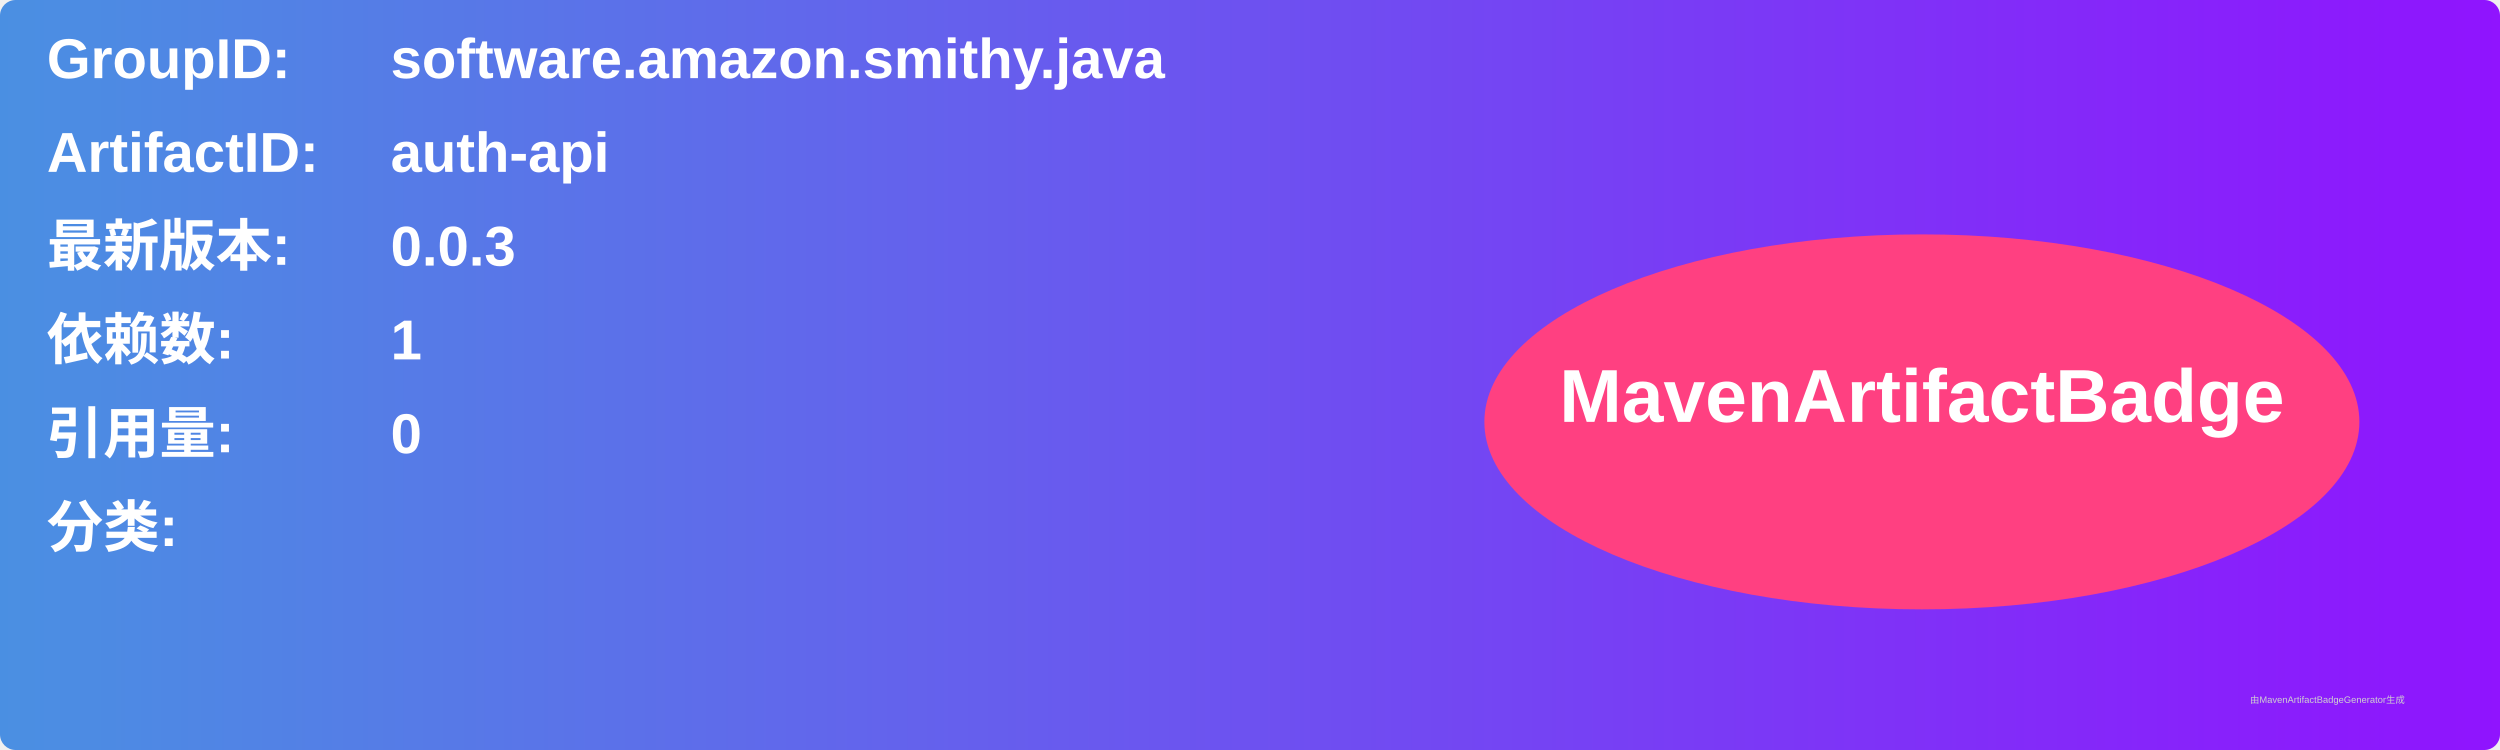
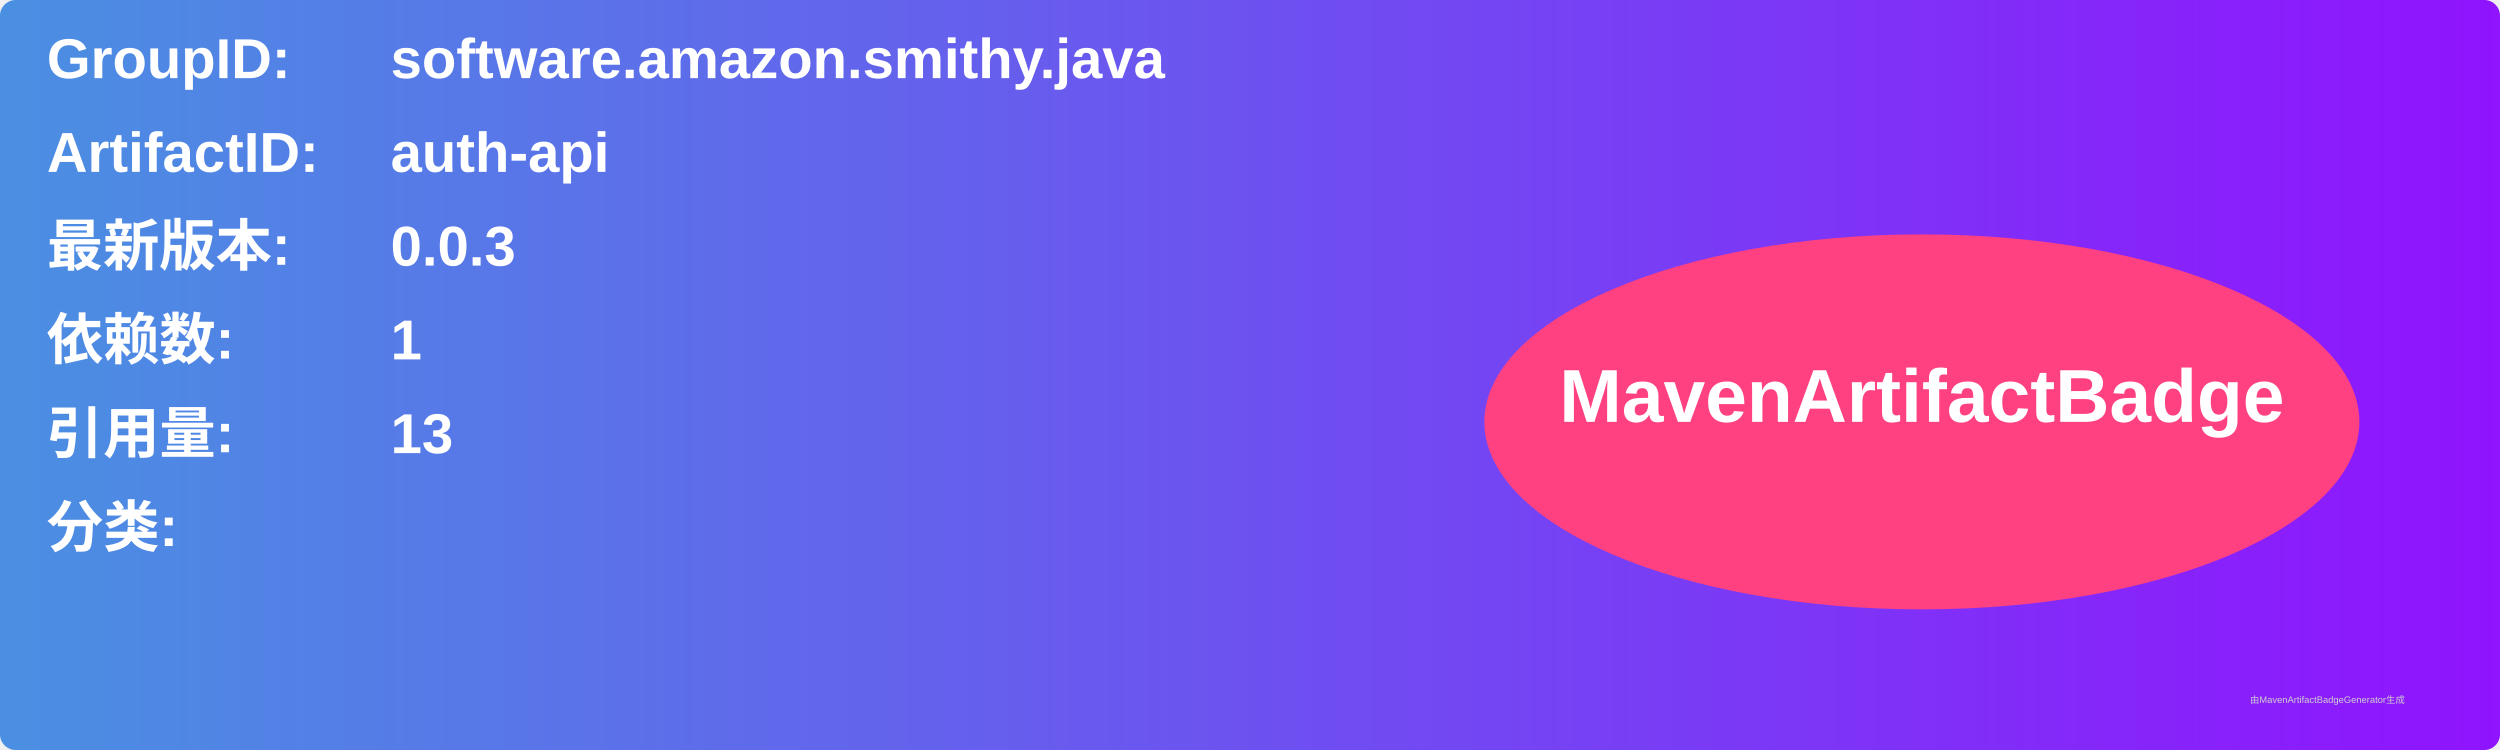
<svg xmlns="http://www.w3.org/2000/svg" width="800" height="240" viewBox="0 0 800 240">
  <linearGradient id="grad" x1="0%" y1="0%" x2="100%" y2="0%">
    <stop offset="0%" stop-color="#4a90e2" />
    <stop offset="100%" stop-color="#9013fe" />
  </linearGradient>
  <rect width="100%" height="100%" rx="5" ry="5" fill="url(#grad)" />
  <g transform="translate(15, 15)">
    <text x="0" y="10" font-family="Arial" font-size="18" fill="white" font-weight="bold" width="260">GroupID:</text>
    <text x="110" y="10" font-family="Arial" font-size="18" fill="white" font-weight="bold" width="460">software.amazon.smithy.java</text>
    <text x="0" y="40" font-family="Arial" font-size="18" fill="white" font-weight="bold" width="260">ArtifactID:</text>
    <text x="110" y="40" font-family="Arial" font-size="18" fill="white" font-weight="bold" width="460">auth-api</text>
    <text x="0" y="70" font-family="Arial" font-size="18" fill="white" font-weight="bold">最新版本:</text>
    <text x="110" y="70" font-family="Arial" font-size="18" fill="white" font-weight="bold">
      <tspan font-weight="bold">0.0.3</tspan>
    </text>
    <text x="0" y="100" font-family="Arial" font-size="18" fill="white" font-weight="bold">依赖数: </text>
    <text x="110" y="100" font-family="Arial" font-size="18" fill="white">
      <tspan font-weight="bold">1</tspan>
    </text>
    <text x="0" y="130" font-family="Arial" font-size="18" fill="white" font-weight="bold">引用量: </text>
    <text x="110" y="130" font-family="Arial" font-size="18" fill="white">
-       <tspan font-weight="bold">0</tspan>
+       <tspan font-weight="bold">13</tspan>
    </text>
    <text x="0" y="160" font-family="Arial" font-size="18" fill="white" font-weight="bold">分类:</text>
    <text x="10" y="190" font-family="Arial" font-size="10" fill="white">
      <tspan font-weight="bold" />
    </text>
    <ellipse cx="600" cy="120" rx="140" ry="60" fill="#ff4081" />
    <text x="600" y="120" text-anchor="middle" font-family="Arial" font-size="24" fill="white" font-weight="bold">MavenArtifactBadge</text>
  </g>
  <text x="720" y="225" font-family="Arial" font-size="3" fill="#d0d0d0">由MavenArtifactBadgeGenerator生成</text>
</svg>
